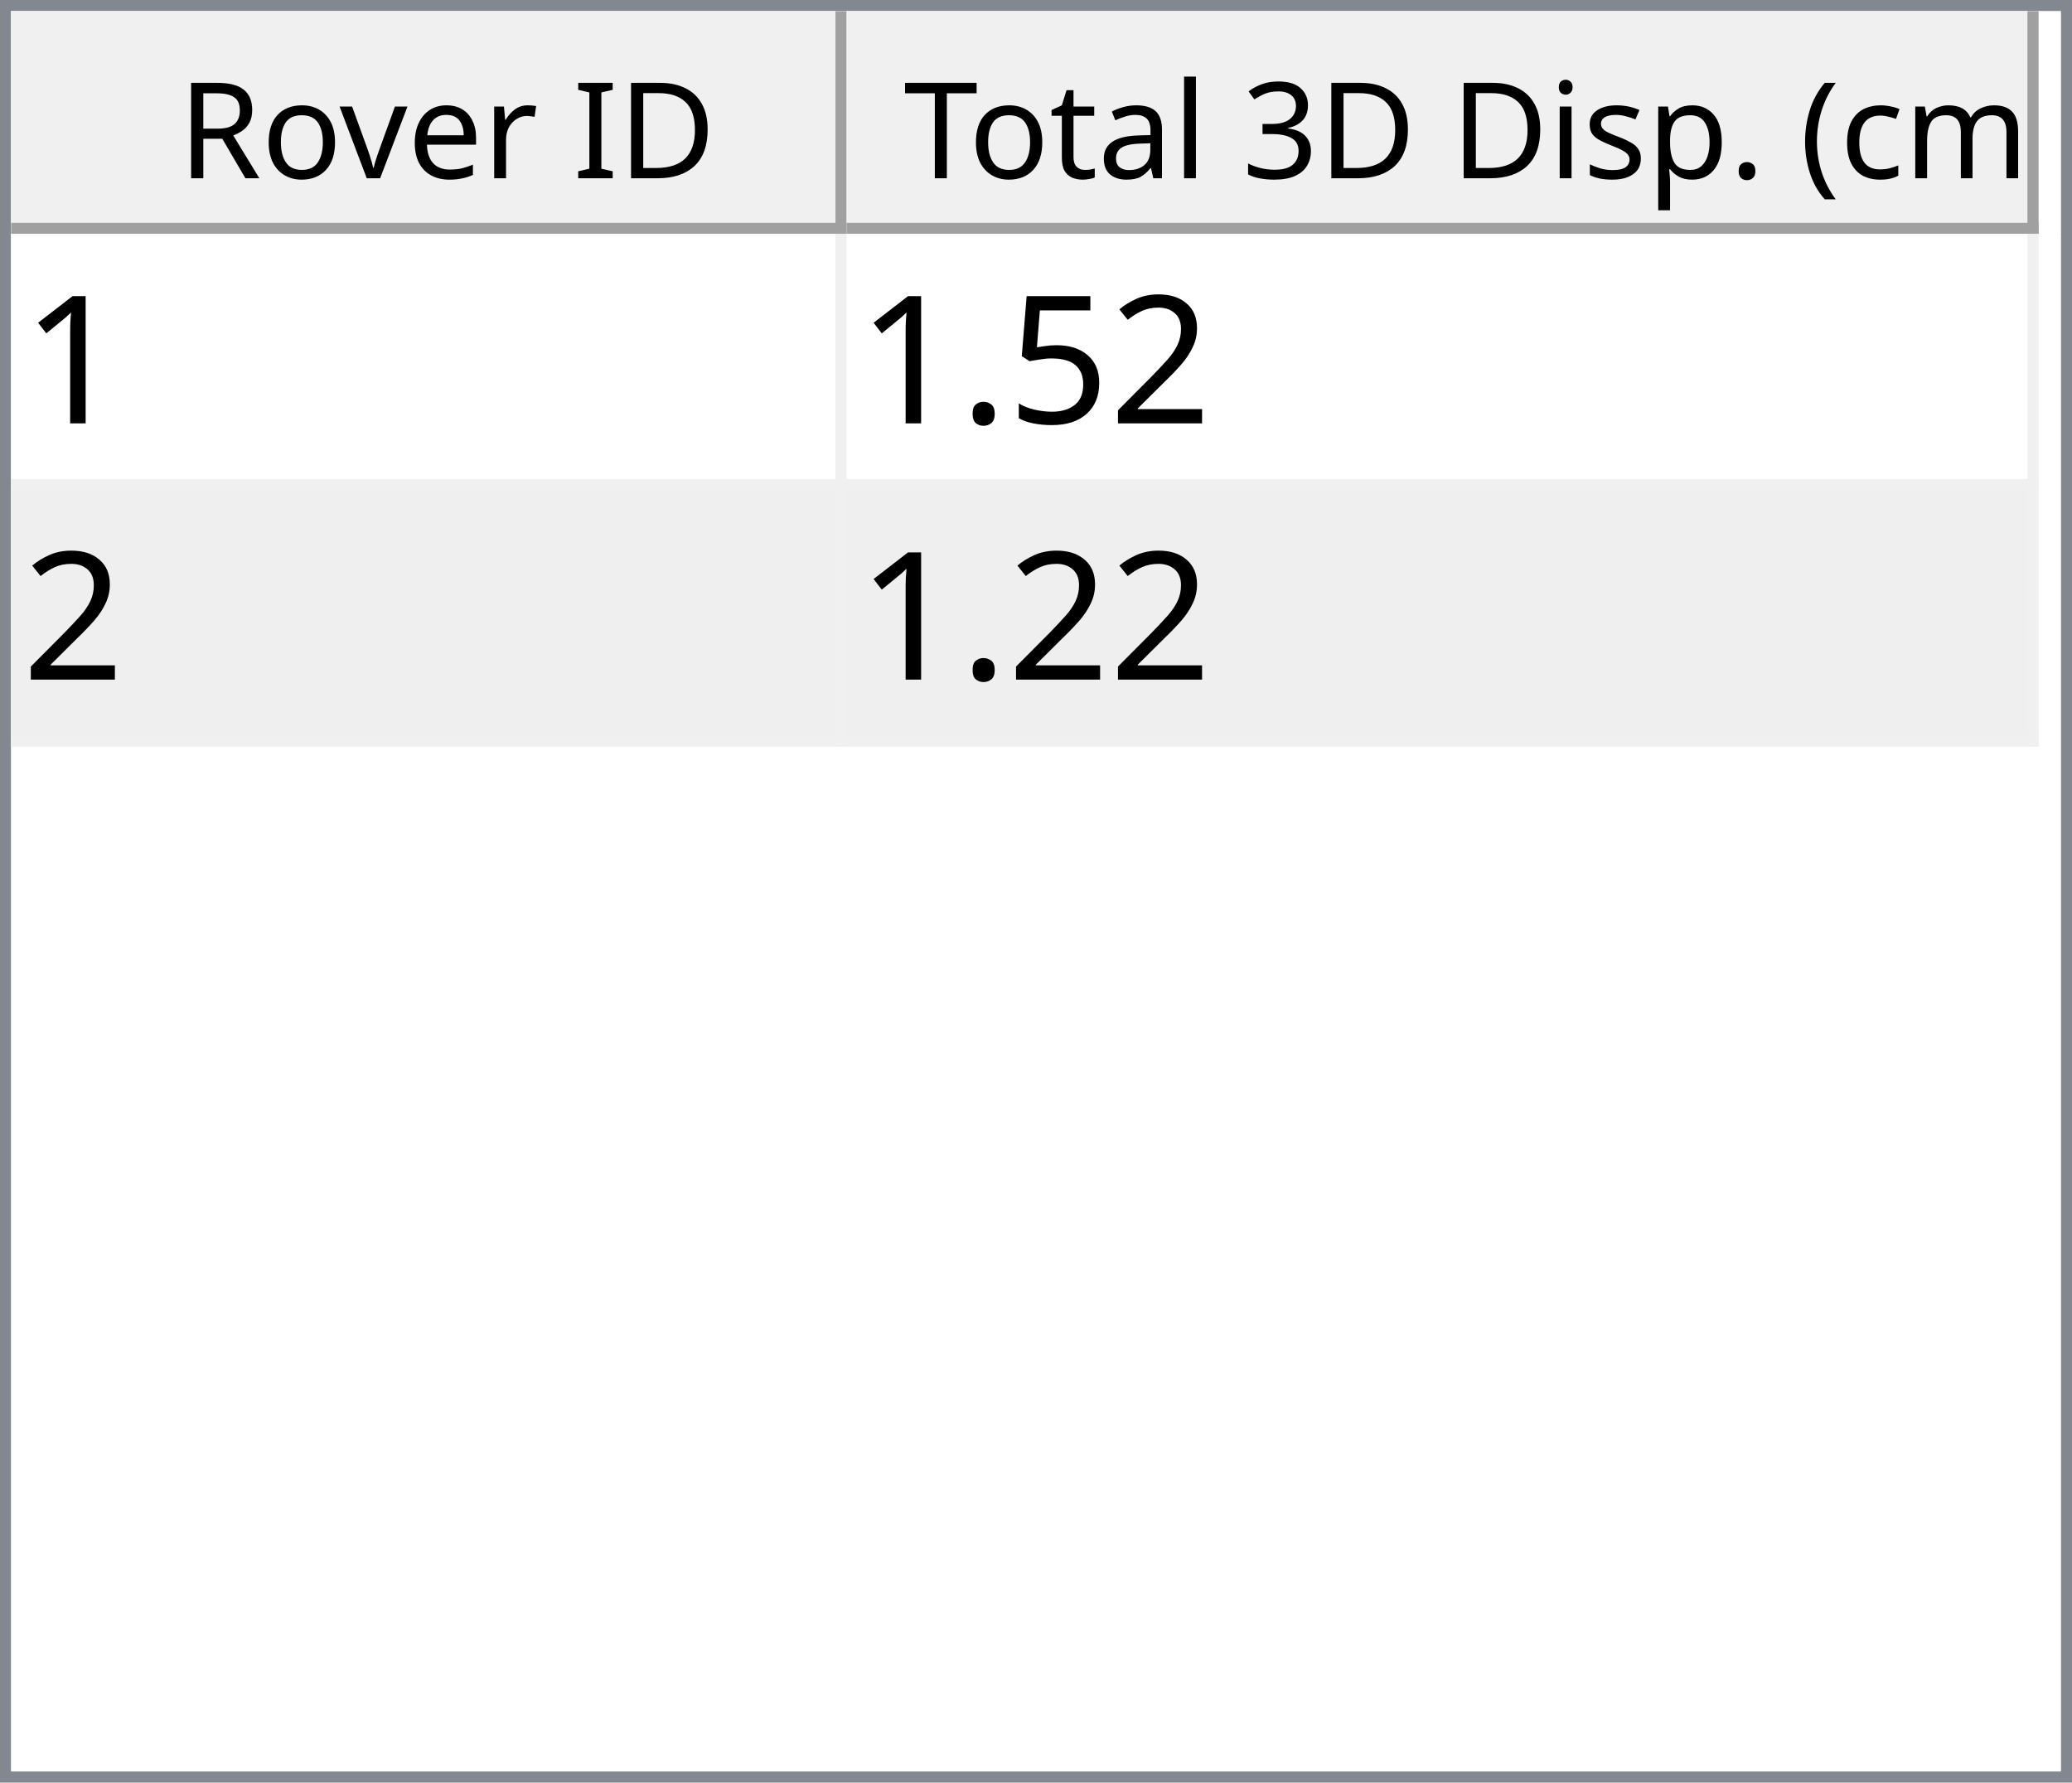
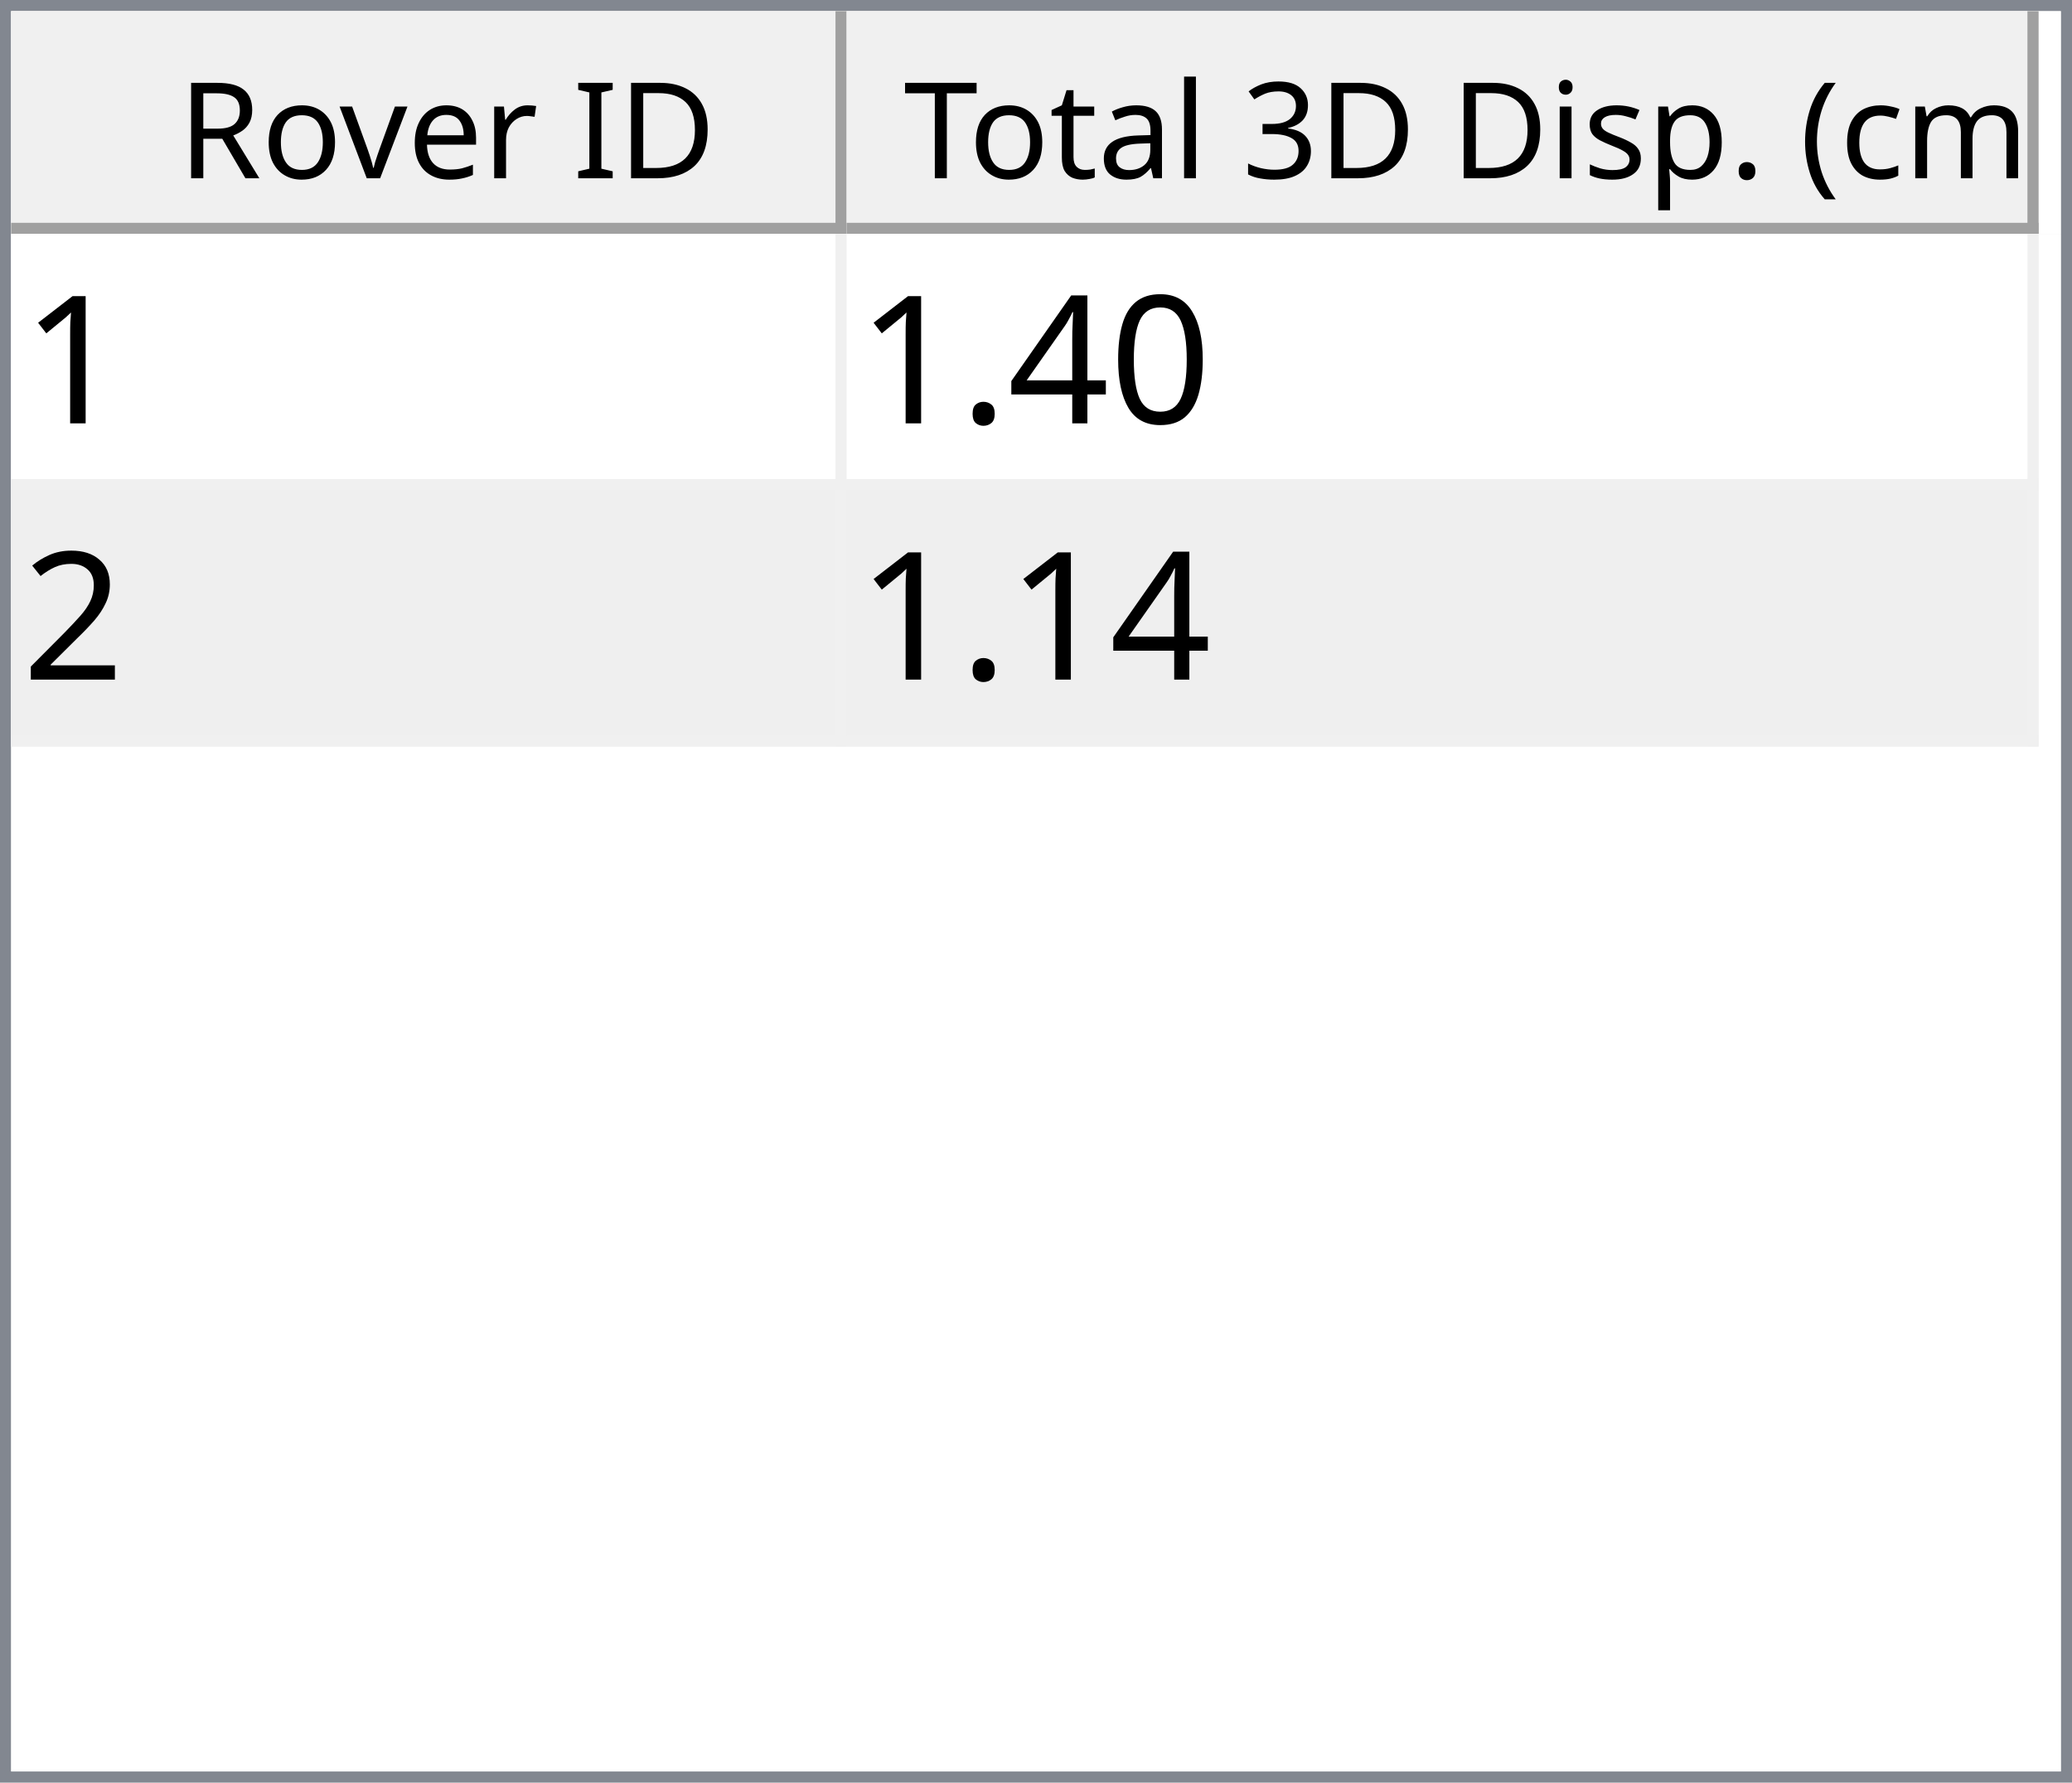
<svg xmlns="http://www.w3.org/2000/svg" style="fill-opacity:1; color-rendering:auto; color-interpolation:auto; text-rendering:auto; stroke:black; stroke-linecap:square; stroke-miterlimit:10; shape-rendering:auto; stroke-opacity:1; fill:black; stroke-dasharray:none; font-weight:normal; stroke-width:1; font-family:'Dialog'; font-style:normal; stroke-linejoin:miter; font-size:12px; stroke-dashoffset:0; image-rendering:auto;" width="186" height="160">
  <defs id="genericDefs" />
  <g>
    <defs id="defs1">
      <clipPath clipPathUnits="userSpaceOnUse" id="clipPath1">
        <path d="M0 0 L186 0 L186 160 L0 160 L0 0 Z" />
      </clipPath>
      <clipPath clipPathUnits="userSpaceOnUse" id="clipPath2">
        <path d="M0 0 L0 160 L186 160 L186 0 Z" />
      </clipPath>
      <clipPath clipPathUnits="userSpaceOnUse" id="clipPath3">
        <path d="M0 0 L0 20 L184 20 L184 0 Z" />
      </clipPath>
      <clipPath clipPathUnits="userSpaceOnUse" id="clipPath4">
        <path d="M0 0 L0 20 L75 20 L75 0 Z" />
      </clipPath>
      <clipPath clipPathUnits="userSpaceOnUse" id="clipPath5">
        <path d="M1 1 L1 19 L74 19 L74 1 Z" />
      </clipPath>
      <clipPath clipPathUnits="userSpaceOnUse" id="clipPath6">
        <path d="M0 0 L0 18 L73 18 L73 0 Z" />
      </clipPath>
      <clipPath clipPathUnits="userSpaceOnUse" id="clipPath7">
        <path d="M-0.5 -0.5 L-0.5 19.5 L74.5 19.5 L74.5 -0.5 Z" />
      </clipPath>
      <clipPath clipPathUnits="userSpaceOnUse" id="clipPath8">
        <path d="M0 0 L0 20 L107 20 L107 0 Z" />
      </clipPath>
      <clipPath clipPathUnits="userSpaceOnUse" id="clipPath9">
        <path d="M1 1 L1 19 L106 19 L106 1 Z" />
      </clipPath>
      <clipPath clipPathUnits="userSpaceOnUse" id="clipPath10">
        <path d="M0 0 L0 18 L105 18 L105 0 Z" />
      </clipPath>
      <clipPath clipPathUnits="userSpaceOnUse" id="clipPath11">
        <path d="M-0.5 -0.5 L-0.5 19.5 L106.5 19.5 L106.5 -0.5 Z" />
      </clipPath>
      <clipPath clipPathUnits="userSpaceOnUse" id="clipPath12">
        <path d="M0 0 L0 138 L184 138 L184 0 Z" />
      </clipPath>
      <clipPath clipPathUnits="userSpaceOnUse" id="clipPath13">
        <path d="M0 0 L0 46 L182 46 L182 0 Z" />
      </clipPath>
      <clipPath clipPathUnits="userSpaceOnUse" id="clipPath14">
        <path d="M-0.5 -0.5 L-0.5 45.5 L181.5 45.5 L181.5 -0.5 Z" />
      </clipPath>
      <clipPath clipPathUnits="userSpaceOnUse" id="clipPath15">
        <path d="M0 0 L0 22 L74 22 L74 0 Z" />
      </clipPath>
      <clipPath clipPathUnits="userSpaceOnUse" id="clipPath16">
        <path d="M0 0 L0 22 L106 22 L106 0 Z" />
      </clipPath>
      <font horiz-adv-x="64.551" id="font1">
        <font-face ascent="107.91" descent="25.098" units-per-em="100" style="font-style:normal; font-family:Segoe UI; font-weight:normal;" />
        <missing-glyph horiz-adv-x="64.551" d="M8.109 0 L8.109 68.266 L56.453 68.266 L56.453 0 L8.109 0 ZM15.328 7.234 L49.219 7.234 L49.219 61.031 L15.328 61.031 L15.328 7.234 Z" />
        <glyph unicode="D" horiz-adv-x="70.117" d="M9.188 0 L9.188 70.016 L28.516 70.016 Q65.531 70.016 65.531 35.891 Q65.531 19.672 55.25 9.836 Q44.969 0 27.734 0 L9.188 0 ZM17.391 62.594 L17.391 7.422 L27.828 7.422 Q41.609 7.422 49.273 14.797 Q56.938 22.172 56.938 35.688 Q56.938 62.594 28.328 62.594 L17.391 62.594 Z" />
        <glyph unicode="I" horiz-adv-x="26.611" d="M17.391 0 L9.188 0 L9.188 70.016 L17.391 70.016 L17.391 0 Z" />
        <glyph unicode=" " horiz-adv-x="27.393" d="" />
        <glyph unicode="r" horiz-adv-x="34.766" d="M34.188 41.891 Q32.078 43.5 28.125 43.5 Q23 43.5 19.555 38.672 Q16.109 33.844 16.109 25.484 L16.109 0 L8.109 0 L8.109 50 L16.109 50 L16.109 39.703 L16.312 39.703 Q18.016 44.969 21.531 47.922 Q25.047 50.875 29.391 50.875 Q32.516 50.875 34.188 50.203 L34.188 41.891 Z" />
        <glyph unicode="e" horiz-adv-x="52.295" d="M48.297 23 L12.984 23 Q13.188 14.656 17.484 10.109 Q21.781 5.562 29.297 5.562 Q37.75 5.562 44.828 11.141 L44.828 3.609 Q38.234 -1.172 27.391 -1.172 Q16.797 -1.172 10.742 5.641 Q4.688 12.453 4.688 24.812 Q4.688 36.469 11.305 43.82 Q17.922 51.172 27.734 51.172 Q37.547 51.172 42.922 44.828 Q48.297 38.484 48.297 27.203 L48.297 23 ZM40.094 29.781 Q40.047 36.719 36.75 40.578 Q33.453 44.438 27.594 44.438 Q21.922 44.438 17.969 40.383 Q14.016 36.328 13.094 29.781 L40.094 29.781 Z" />
        <glyph unicode="v" horiz-adv-x="47.9" d="M47.406 50 L27.484 0 L19.625 0 L0.688 50 L9.469 50 L22.172 13.672 Q23.578 9.672 23.922 6.688 L24.125 6.688 Q24.609 10.453 25.688 13.484 L38.969 50 L47.406 50 Z" />
        <glyph unicode="o" horiz-adv-x="58.594" d="M29 -1.172 Q17.922 -1.172 11.305 5.836 Q4.688 12.844 4.688 24.422 Q4.688 37.016 11.57 44.094 Q18.453 51.172 30.172 51.172 Q41.359 51.172 47.633 44.289 Q53.906 37.406 53.906 25.203 Q53.906 13.234 47.141 6.031 Q40.375 -1.172 29 -1.172 ZM29.594 44.438 Q21.875 44.438 17.383 39.188 Q12.891 33.938 12.891 24.703 Q12.891 15.828 17.43 10.695 Q21.969 5.562 29.594 5.562 Q37.359 5.562 41.531 10.594 Q45.703 15.625 45.703 24.906 Q45.703 34.281 41.531 39.359 Q37.359 44.438 29.594 44.438 Z" />
        <glyph unicode="R" horiz-adv-x="59.814" d="M59.375 0 L49.609 0 L37.891 19.625 Q36.281 22.359 34.766 24.289 Q33.25 26.219 31.664 27.438 Q30.078 28.656 28.25 29.219 Q26.422 29.781 24.125 29.781 L17.391 29.781 L17.391 0 L9.188 0 L9.188 70.016 L30.078 70.016 Q34.672 70.016 38.555 68.867 Q42.438 67.719 45.289 65.375 Q48.141 63.031 49.758 59.547 Q51.375 56.062 51.375 51.375 Q51.375 47.703 50.273 44.656 Q49.172 41.609 47.148 39.211 Q45.125 36.812 42.266 35.133 Q39.406 33.453 35.844 32.516 L35.844 32.328 Q37.594 31.547 38.891 30.547 Q40.188 29.547 41.359 28.18 Q42.531 26.812 43.68 25.078 Q44.828 23.344 46.234 21.047 L59.375 0 ZM17.391 62.594 L17.391 37.203 L28.516 37.203 Q31.594 37.203 34.203 38.133 Q36.812 39.062 38.719 40.797 Q40.625 42.531 41.703 45.047 Q42.781 47.562 42.781 50.688 Q42.781 56.297 39.141 59.445 Q35.5 62.594 28.609 62.594 L17.391 62.594 Z" />
        <glyph unicode=")" horiz-adv-x="30.176" d="M8.297 -15.922 L1.172 -15.922 Q16.406 2.344 16.406 26.812 Q16.406 51.469 1.078 70.016 L8.297 70.016 Q23.531 52.156 23.531 26.703 Q23.531 1.375 8.297 -15.922 Z" />
        <glyph unicode="m" horiz-adv-x="86.133" d="M79.109 0 L71.094 0 L71.094 28.719 Q71.094 37.016 68.531 40.727 Q65.969 44.438 59.906 44.438 Q54.781 44.438 51.195 39.75 Q47.609 35.062 47.609 28.516 L47.609 0 L39.594 0 L39.594 29.688 Q39.594 44.438 28.219 44.438 Q22.953 44.438 19.531 40.016 Q16.109 35.594 16.109 28.516 L16.109 0 L8.109 0 L8.109 50 L16.109 50 L16.109 42.094 L16.312 42.094 Q21.625 51.172 31.844 51.172 Q36.969 51.172 40.773 48.312 Q44.578 45.453 46 40.828 Q51.562 51.172 62.594 51.172 Q79.109 51.172 79.109 30.812 L79.109 0 Z" />
        <glyph unicode="c" horiz-adv-x="46.191" d="M42.188 2.297 Q36.422 -1.172 28.516 -1.172 Q17.828 -1.172 11.258 5.789 Q4.688 12.75 4.688 23.828 Q4.688 36.188 11.766 43.68 Q18.844 51.172 30.672 51.172 Q37.25 51.172 42.281 48.734 L42.281 40.531 Q36.719 44.438 30.375 44.438 Q22.703 44.438 17.797 38.945 Q12.891 33.453 12.891 24.516 Q12.891 15.719 17.508 10.641 Q22.125 5.562 29.891 5.562 Q36.422 5.562 42.188 9.906 L42.188 2.297 Z" />
        <glyph unicode="(" horiz-adv-x="30.176" d="M29.109 -15.922 L21.969 -15.922 Q6.844 1.375 6.844 26.703 Q6.844 52.156 21.969 70.016 L29.203 70.016 Q13.875 51.469 13.875 26.812 Q13.875 2.344 29.109 -15.922 Z" />
        <glyph unicode="." horiz-adv-x="21.68" d="M10.891 -1.078 Q8.641 -1.078 7.055 0.539 Q5.469 2.156 5.469 4.391 Q5.469 6.641 7.055 8.273 Q8.641 9.906 10.891 9.906 Q13.188 9.906 14.797 8.273 Q16.406 6.641 16.406 4.391 Q16.406 2.156 14.797 0.539 Q13.188 -1.078 10.891 -1.078 Z" />
        <glyph unicode="p" horiz-adv-x="58.789" d="M16.312 7.234 L16.109 7.234 L16.109 -23 L8.109 -23 L8.109 50 L16.109 50 L16.109 41.219 L16.312 41.219 Q22.219 51.172 33.594 51.172 Q43.266 51.172 48.688 44.461 Q54.109 37.75 54.109 26.469 Q54.109 13.922 48 6.375 Q41.891 -1.172 31.297 -1.172 Q21.578 -1.172 16.312 7.234 ZM16.109 27.391 L16.109 20.406 Q16.109 14.203 20.141 9.883 Q24.172 5.562 30.375 5.562 Q37.641 5.562 41.773 11.133 Q45.906 16.703 45.906 26.609 Q45.906 34.969 42.047 39.703 Q38.188 44.438 31.594 44.438 Q24.609 44.438 20.359 39.578 Q16.109 34.719 16.109 27.391 Z" />
        <glyph unicode="s" horiz-adv-x="42.432" d="M5.078 1.812 L5.078 10.406 Q11.625 5.562 19.484 5.562 Q30.031 5.562 30.031 12.594 Q30.031 14.594 29.125 15.992 Q28.219 17.391 26.68 18.461 Q25.141 19.531 23.07 20.383 Q21 21.234 18.609 22.172 Q15.281 23.484 12.766 24.828 Q10.25 26.172 8.57 27.859 Q6.891 29.547 6.031 31.695 Q5.172 33.844 5.172 36.719 Q5.172 40.234 6.789 42.945 Q8.406 45.656 11.086 47.484 Q13.766 49.312 17.211 50.242 Q20.656 51.172 24.312 51.172 Q30.812 51.172 35.938 48.922 L35.938 40.828 Q30.422 44.438 23.25 44.438 Q21 44.438 19.195 43.922 Q17.391 43.406 16.094 42.477 Q14.797 41.547 14.086 40.258 Q13.375 38.969 13.375 37.406 Q13.375 35.453 14.086 34.133 Q14.797 32.812 16.164 31.789 Q17.531 30.766 19.484 29.938 Q21.438 29.109 23.922 28.125 Q27.25 26.859 29.883 25.516 Q32.516 24.172 34.375 22.484 Q36.234 20.797 37.234 18.602 Q38.234 16.406 38.234 13.375 Q38.234 9.672 36.602 6.938 Q34.969 4.203 32.234 2.398 Q29.5 0.594 25.93 -0.289 Q22.359 -1.172 18.453 -1.172 Q10.75 -1.172 5.078 1.812 Z" />
        <glyph unicode="i" horiz-adv-x="24.219" d="M12.203 62.703 Q10.062 62.703 8.547 64.164 Q7.031 65.625 7.031 67.875 Q7.031 70.125 8.547 71.609 Q10.062 73.094 12.203 73.094 Q14.406 73.094 15.945 71.609 Q17.484 70.125 17.484 67.875 Q17.484 65.719 15.945 64.211 Q14.406 62.703 12.203 62.703 ZM16.109 0 L8.109 0 L8.109 50 L16.109 50 L16.109 0 Z" />
        <glyph unicode="3" horiz-adv-x="53.906" d="M46.531 19.828 Q46.531 15.094 44.75 11.211 Q42.969 7.328 39.719 4.57 Q36.469 1.812 31.93 0.297 Q27.391 -1.219 21.922 -1.219 Q11.922 -1.219 6 2.594 L6 11.188 Q13.094 5.609 22.219 5.609 Q25.875 5.609 28.828 6.539 Q31.781 7.469 33.906 9.227 Q36.031 10.984 37.18 13.477 Q38.328 15.969 38.328 19.094 Q38.328 32.812 18.797 32.812 L12.984 32.812 L12.984 39.594 L18.5 39.594 Q35.797 39.594 35.797 52.484 Q35.797 64.406 22.609 64.406 Q15.188 64.406 8.688 59.422 L8.688 67.188 Q15.375 71.188 24.609 71.188 Q29 71.188 32.57 69.969 Q36.141 68.75 38.68 66.555 Q41.219 64.359 42.609 61.281 Q44 58.203 44 54.5 Q44 40.672 30.031 36.719 L30.031 36.531 Q33.594 36.141 36.625 34.797 Q39.656 33.453 41.852 31.305 Q44.047 29.156 45.289 26.25 Q46.531 23.344 46.531 19.828 Z" />
        <glyph unicode="l" horiz-adv-x="24.219" d="M16.109 0 L8.109 0 L8.109 74.031 L16.109 74.031 L16.109 0 Z" />
        <glyph unicode="a" horiz-adv-x="50.879" d="M43.891 0 L35.891 0 L35.891 7.812 L35.688 7.812 Q30.469 -1.172 20.312 -1.172 Q12.844 -1.172 8.617 2.781 Q4.391 6.734 4.391 13.281 Q4.391 27.297 20.906 29.594 L35.891 31.688 Q35.891 44.438 25.594 44.438 Q16.547 44.438 9.281 38.281 L9.281 46.484 Q16.656 51.172 26.266 51.172 Q43.891 51.172 43.891 32.516 L43.891 0 ZM35.891 25.297 L23.828 23.641 Q18.266 22.859 15.43 20.875 Q12.594 18.891 12.594 13.875 Q12.594 10.203 15.211 7.883 Q17.828 5.562 22.172 5.562 Q28.125 5.562 32.008 9.742 Q35.891 13.922 35.891 20.312 L35.891 25.297 Z" />
        <glyph unicode="t" horiz-adv-x="33.887" d="M31.297 0.484 Q28.469 -1.078 23.828 -1.078 Q10.688 -1.078 10.688 13.578 L10.688 43.172 L2.094 43.172 L2.094 50 L10.688 50 L10.688 62.203 L18.703 64.797 L18.703 50 L31.297 50 L31.297 43.172 L18.703 43.172 L18.703 14.984 Q18.703 9.969 20.414 7.82 Q22.125 5.672 26.078 5.672 Q29.109 5.672 31.297 7.328 L31.297 0.484 Z" />
        <glyph unicode="T" horiz-adv-x="52.393" d="M50.594 62.594 L30.375 62.594 L30.375 0 L22.172 0 L22.172 62.594 L2 62.594 L2 70.016 L50.594 70.016 L50.594 62.594 Z" />
      </font>
      <font horiz-adv-x="75.0" id="font2">
        <font-face ascent="100.537" descent="21.973" units-per-em="100" style="font-style:normal; font-family:sans-serif; font-weight:normal;" />
        <missing-glyph horiz-adv-x="75.0" d="M12.5 0 L12.5 62.5 L62.5 62.5 L62.5 0 L12.5 0 ZM14.062 1.562 L60.938 1.562 L60.938 60.938 L14.062 60.938 L14.062 1.562 Z" />
        <glyph unicode="1" horiz-adv-x="55.615" d="M37.25 0 L28.469 0 L28.469 56 Q25.297 52.984 20.141 49.953 Q14.984 46.922 10.891 45.406 L10.891 53.906 Q18.266 57.375 23.781 62.305 Q29.297 67.234 31.594 71.875 L37.25 71.875 L37.25 0 Z" />
+         <glyph unicode="0" horiz-adv-x="55.615" d="M4.156 35.297 Q4.156 48 6.766 55.742 Q9.375 63.484 14.523 67.68 Q19.672 71.875 27.484 71.875 Q33.25 71.875 37.594 69.555 Q41.938 67.234 44.773 62.867 Q47.609 58.5 49.219 52.227 Q50.828 45.953 50.828 35.297 Q50.828 22.703 48.242 14.969 Q45.656 7.234 40.508 3.008 Q35.359 -1.219 27.484 -1.219 Q17.141 -1.219 11.234 6.203 Q4.156 15.141 4.156 35.297 ZM13.188 35.297 Q13.188 17.672 17.312 11.836 Q21.438 6 27.484 6 Q33.547 6 37.672 11.859 Q41.797 17.719 41.797 35.297 Q41.797 52.984 37.672 58.789 Q33.547 64.594 27.391 64.594 Q21.344 64.594 17.719 59.469 Q13.188 52.938 13.188 35.297 Z" />
+         <glyph unicode="4" horiz-adv-x="55.615" d="M32.328 0 L32.328 17.141 L1.266 17.141 L1.266 25.203 L33.938 71.578 L41.109 71.578 L41.109 25.203 L50.781 25.203 L50.781 17.141 L41.109 17.141 L41.109 0 L32.328 0 ZM32.328 25.203 L32.328 57.469 L9.906 25.203 L32.328 25.203 Z" />
+         <glyph unicode="." horiz-adv-x="27.783" d="M9.078 0 L9.078 10.016 L19.094 10.016 L19.094 0 L9.078 0 Z" />
        <glyph unicode="2" horiz-adv-x="55.615" d="M50.344 8.453 L50.344 0 L3.031 0 Q2.938 3.172 4.047 6.109 Q5.859 10.938 9.836 15.625 Q13.812 20.312 21.344 26.469 Q33.016 36.031 37.117 41.625 Q41.219 47.219 41.219 52.203 Q41.219 57.422 37.477 61.008 Q33.734 64.594 27.734 64.594 Q21.391 64.594 17.578 60.789 Q13.766 56.984 13.719 50.25 L4.688 51.172 Q5.609 61.281 11.664 66.578 Q17.719 71.875 27.938 71.875 Q38.234 71.875 44.242 66.164 Q50.25 60.453 50.25 52 Q50.25 47.703 48.492 43.555 Q46.734 39.406 42.656 34.812 Q38.578 30.219 29.109 22.219 Q21.188 15.578 18.945 13.211 Q16.703 10.844 15.234 8.453 L50.344 8.453 Z" />
-         <glyph unicode="5" horiz-adv-x="55.615" d="M4.156 18.75 L13.375 19.531 Q14.406 12.797 18.141 9.398 Q21.875 6 27.156 6 Q33.5 6 37.891 10.789 Q42.281 15.578 42.281 23.484 Q42.281 31 38.062 35.352 Q33.844 39.703 27 39.703 Q22.75 39.703 19.336 37.773 Q15.922 35.844 13.969 32.766 L5.719 33.844 L12.641 70.609 L48.25 70.609 L48.25 62.203 L19.672 62.203 L15.828 42.969 Q22.266 47.469 29.344 47.469 Q38.719 47.469 45.164 40.969 Q51.609 34.469 51.609 24.266 Q51.609 14.547 45.953 7.469 Q39.062 -1.219 27.156 -1.219 Q17.391 -1.219 11.211 4.25 Q5.031 9.719 4.156 18.75 Z" />
-         <glyph unicode="." horiz-adv-x="27.783" d="M9.078 0 L9.078 10.016 L19.094 10.016 L19.094 0 L9.078 0 Z" />
      </font>
    </defs>
    <g style="fill:white; stroke:white;">
      <rect x="0" y="0" width="186" style="clip-path:url(#clipPath1); stroke:none;" height="160" />
    </g>
    <g style="fill:white; text-rendering:optimizeSpeed; color-rendering:optimizeSpeed; image-rendering:optimizeSpeed; shape-rendering:crispEdges; stroke:white; color-interpolation:sRGB;">
      <rect x="0" width="186" height="160" y="0" style="stroke:none;" />
      <path style="stroke:none;" d="M0 160 L186 160 L186 0 L0 0 Z" />
    </g>
    <g style="fill:rgb(240,240,240); font-family:'Segoe UI'; stroke:rgb(240,240,240);">
      <rect x="0" y="0" width="186" style="clip-path:url(#clipPath2); stroke:none;" height="160" />
    </g>
    <g style="fill:rgb(130,135,144); font-family:'Segoe UI'; stroke:rgb(130,135,144);">
      <path d="M0 0 L186 0 L186 160 L0 160 L0 0 ZM1 1 L185 1 L185 159 L1 159 L1 1 Z" style="fill-rule:evenodd; clip-path:url(#clipPath2); stroke:none;" />
    </g>
    <g style="fill:white; font-family:'Segoe UI'; stroke:white;" transform="translate(1,1)">
      <rect x="0" y="0" width="184" style="clip-path:url(#clipPath3); stroke:none;" height="20" />
    </g>
    <g style="fill:rgb(240,240,240); font-family:'Segoe UI'; stroke:rgb(240,240,240);" transform="translate(1,1)">
      <rect x="0" y="0" width="75" style="clip-path:url(#clipPath4); stroke:none;" height="20" />
    </g>
    <g style="font-family:'Segoe UI';" transform="translate(2,2)">
      <text x="14" xml:space="preserve" y="14" style="clip-path:url(#clipPath6); stroke:none;">Rover ID</text>
    </g>
    <g style="fill:rgb(160,160,160); font-family:'Segoe UI'; stroke:rgb(160,160,160); stroke-linejoin:bevel;" transform="translate(1.5,1.5)">
      <line x1="74" x2="74" y1="0" style="fill:none; clip-path:url(#clipPath7);" y2="19" />
    </g>
    <g style="fill:rgb(160,160,160); font-family:'Segoe UI'; stroke:rgb(160,160,160); stroke-linejoin:bevel;" transform="matrix(1,0,0,1,1,1) translate(0.5,0.5)">
      <line x1="0" x2="74" y1="19" style="fill:none; clip-path:url(#clipPath7);" y2="19" />
    </g>
    <g style="fill:rgb(240,240,240); font-family:'Segoe UI'; stroke:rgb(240,240,240);" transform="translate(76,1)">
      <rect x="0" y="0" width="107" style="clip-path:url(#clipPath8); stroke:none;" height="20" />
    </g>
    <g style="font-family:'Segoe UI';" transform="translate(77,2)">
      <text x="1" xml:space="preserve" y="14" style="clip-path:url(#clipPath10); stroke:none;"> Total 3D Disp. (cm)</text>
    </g>
    <g style="fill:rgb(160,160,160); font-family:'Segoe UI'; stroke:rgb(160,160,160); stroke-linejoin:bevel;" transform="translate(76.5,1.5)">
      <line x1="106" x2="106" y1="0" style="fill:none; clip-path:url(#clipPath11);" y2="19" />
    </g>
    <g style="fill:rgb(160,160,160); font-family:'Segoe UI'; stroke:rgb(160,160,160); stroke-linejoin:bevel;" transform="matrix(1,0,0,1,76,1) translate(0.5,0.5)">
      <line x1="0" x2="106" y1="19" style="fill:none; clip-path:url(#clipPath11);" y2="19" />
    </g>
    <g style="fill:white; font-family:'Segoe UI'; stroke:white;" transform="translate(1,21)">
      <rect x="0" y="0" width="184" style="clip-path:url(#clipPath12); stroke:none;" height="138" />
    </g>
    <g style="fill:rgb(240,240,240); font-size:16px; font-family:sans-serif; stroke:rgb(240,240,240);" transform="translate(1,21)">
      <rect x="0" y="0" width="182" style="clip-path:url(#clipPath13); stroke:none;" height="46" />
      <line transform="translate(0.5,0.5)" x1="0" x2="181" y1="22" style="clip-path:url(#clipPath14); fill:none; stroke-linejoin:bevel;" y2="22" />
    </g>
    <g transform="matrix(1,0,0,1,1,21) translate(0.5,0.5)" style="fill:rgb(240,240,240); font-size:16px; font-family:sans-serif; stroke:rgb(240,240,240); stroke-linejoin:bevel;">
      <line x1="0" x2="181" y1="45" style="fill:none; clip-path:url(#clipPath14);" y2="45" />
    </g>
    <g transform="matrix(1,0,0,1,1,21) translate(0.5,0.5)" style="fill:rgb(240,240,240); font-size:16px; font-family:sans-serif; stroke:rgb(240,240,240); stroke-linejoin:bevel;">
      <line x1="74" x2="74" y1="0" style="fill:none; clip-path:url(#clipPath14);" y2="45" />
    </g>
    <g transform="matrix(1,0,0,1,1,21) translate(0.5,0.5)" style="fill:rgb(240,240,240); font-size:16px; font-family:sans-serif; stroke:rgb(240,240,240); stroke-linejoin:bevel;">
      <line x1="181" x2="181" y1="0" style="fill:none; clip-path:url(#clipPath14);" y2="45" />
    </g>
    <g style="fill:white; font-size:16px; font-family:sans-serif; stroke:white;" transform="matrix(1,0,0,1,1,21)">
      <rect x="0" y="0" width="74" style="clip-path:url(#clipPath15); stroke:none;" height="22" />
      <text x="1" y="17" style="fill:black; clip-path:url(#clipPath15); stroke:none;" xml:space="preserve">1</text>
    </g>
    <g style="fill:white; font-size:16px; font-family:sans-serif; stroke:white;" transform="matrix(1,0,0,1,1,21) translate(75,0)">
      <rect x="0" y="0" width="106" style="clip-path:url(#clipPath16); stroke:none;" height="22" />
-       <text x="1" y="17" style="fill:black; clip-path:url(#clipPath16); stroke:none;" xml:space="preserve">1.52</text>
+       <text x="1" y="17" style="fill:black; clip-path:url(#clipPath16); stroke:none;" xml:space="preserve">1.40</text>
    </g>
    <g style="fill:rgb(239,239,239); font-size:16px; font-family:sans-serif; stroke:rgb(239,239,239);" transform="matrix(1,0,0,1,1,21) translate(0,23)">
      <rect x="0" y="0" width="74" style="clip-path:url(#clipPath15); stroke:none;" height="22" />
      <text x="1" y="17" style="fill:black; clip-path:url(#clipPath15); stroke:none;" xml:space="preserve">2</text>
    </g>
    <g style="fill:rgb(239,239,239); font-size:16px; font-family:sans-serif; stroke:rgb(239,239,239);" transform="matrix(1,0,0,1,1,21) translate(75,23)">
      <rect x="0" y="0" width="106" style="clip-path:url(#clipPath16); stroke:none;" height="22" />
-       <text x="1" y="17" style="fill:black; clip-path:url(#clipPath16); stroke:none;" xml:space="preserve">1.22</text>
+       <text x="1" y="17" style="fill:black; clip-path:url(#clipPath16); stroke:none;" xml:space="preserve">1.14</text>
    </g>
  </g>
</svg>
